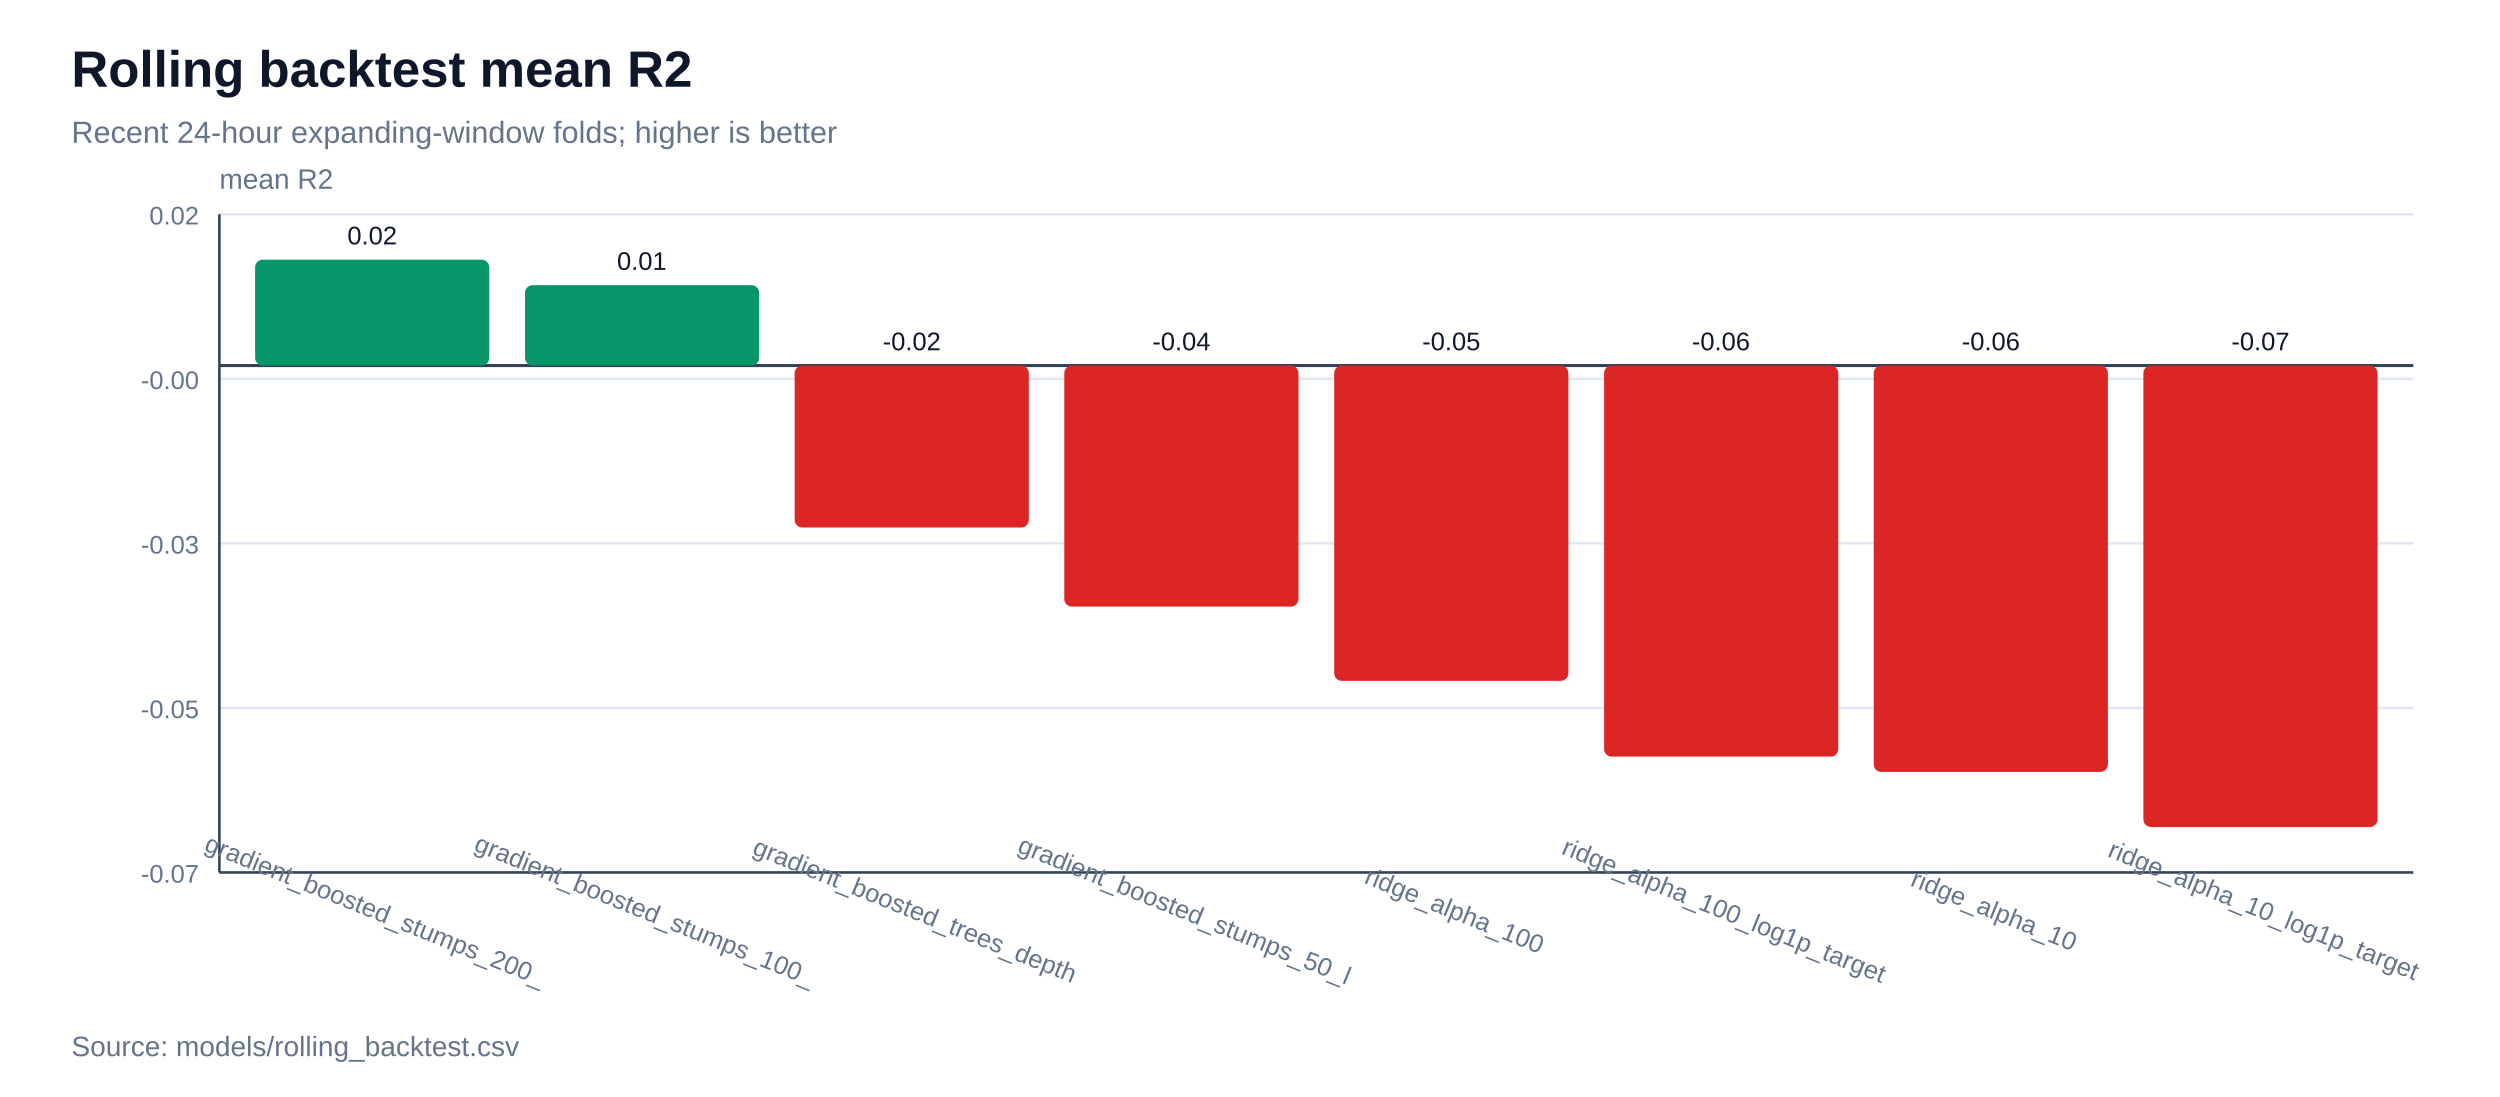
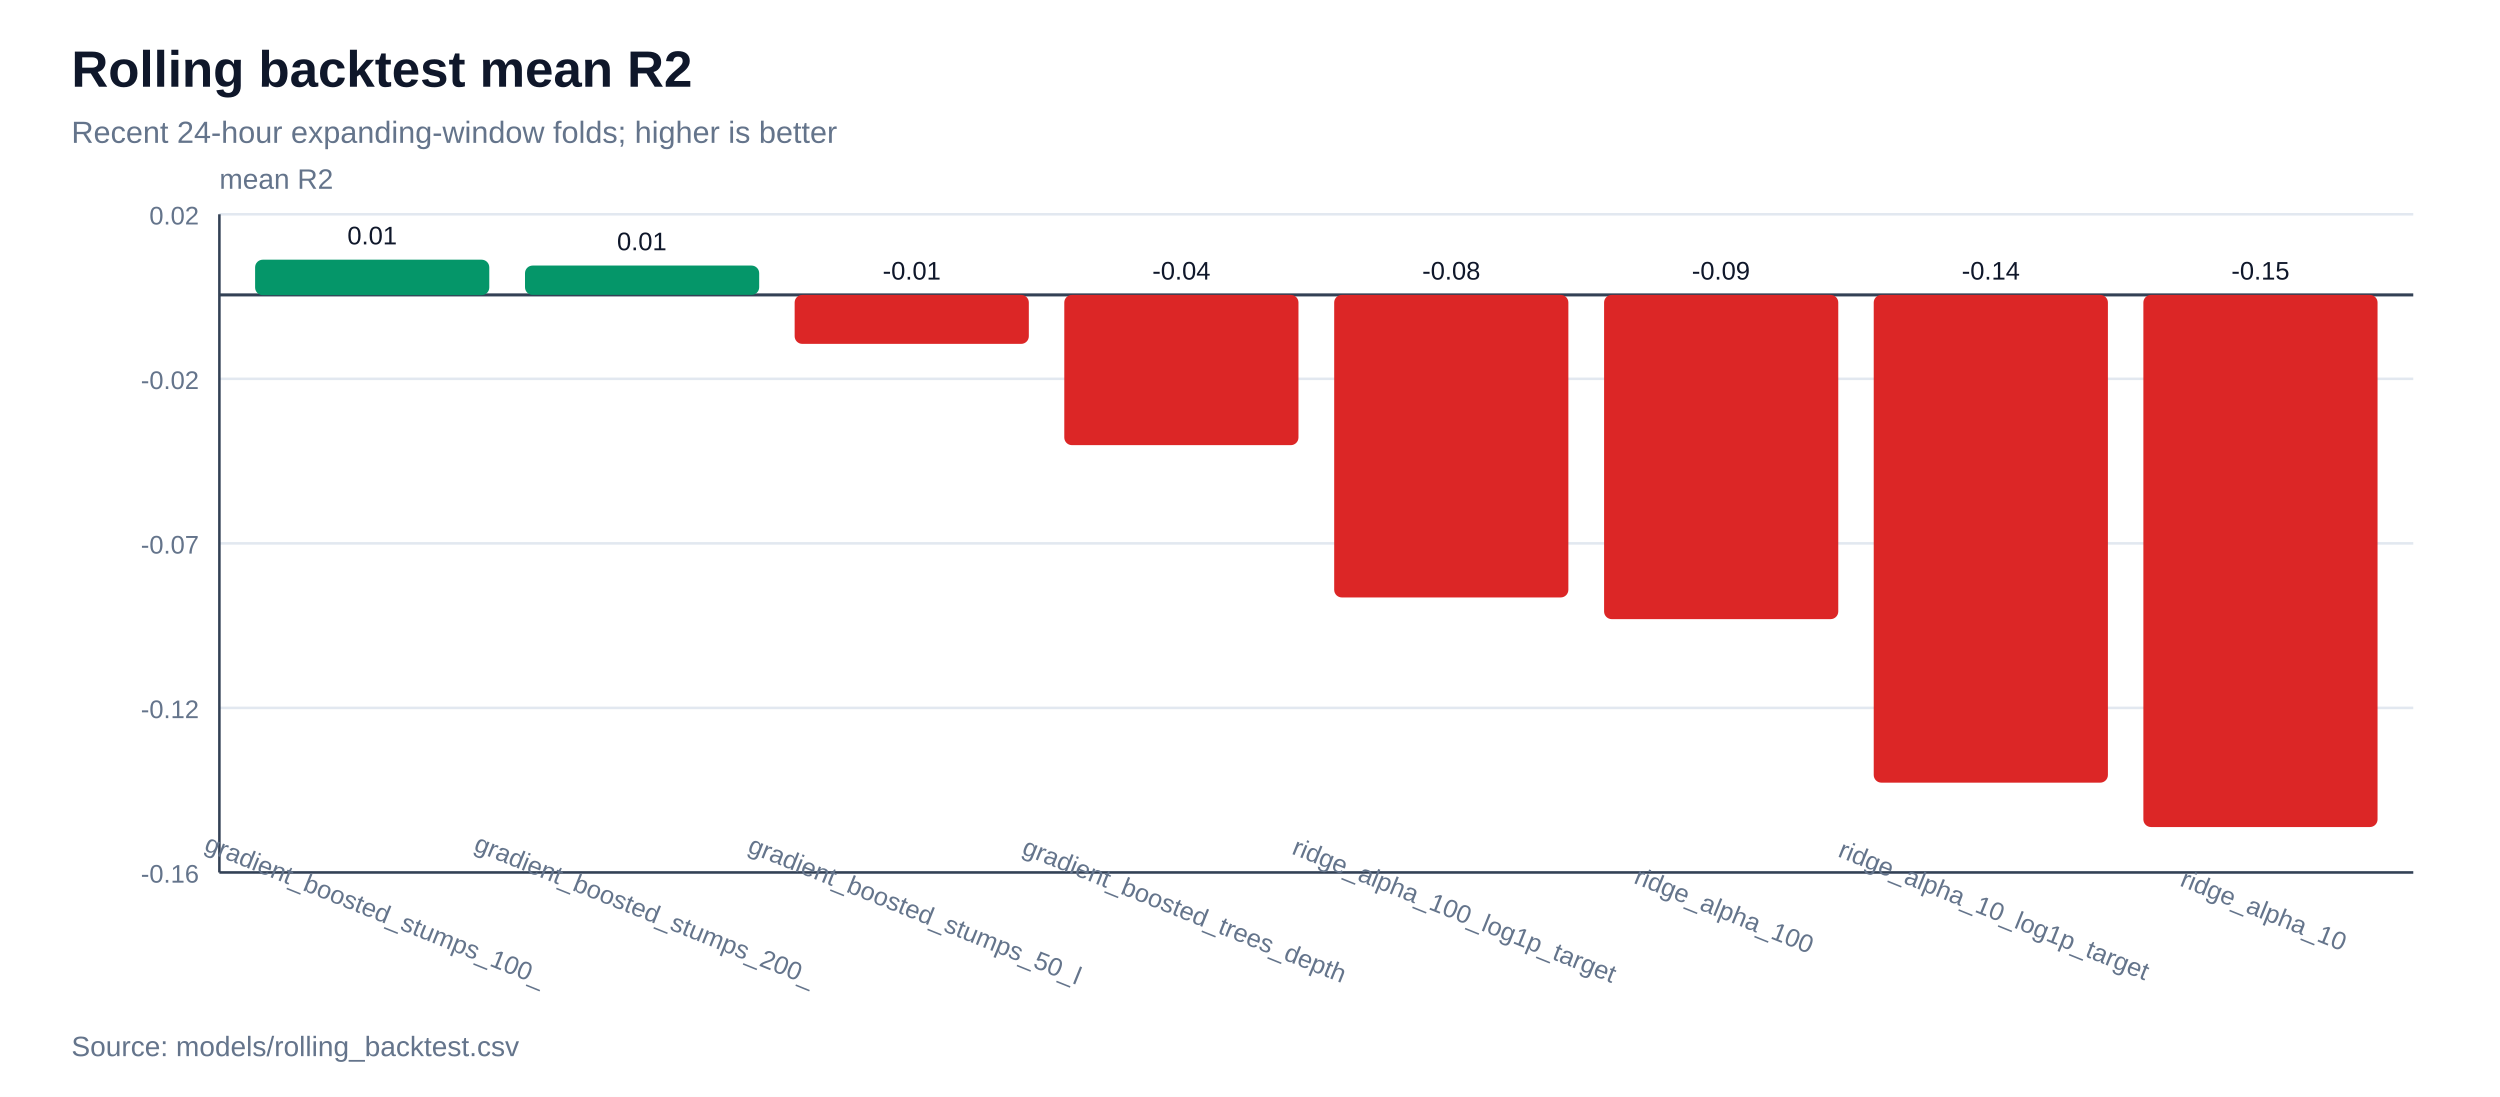
<svg xmlns="http://www.w3.org/2000/svg" width="980" height="430" viewBox="0 0 980 430">
  <rect width="100%" height="100%" fill="#ffffff" />
  <text x="28" y="34" font-family="Arial, sans-serif" font-size="20" font-weight="700" fill="#0f172a">Rolling backtest mean R2</text>
  <text x="28" y="56" font-family="Arial, sans-serif" font-size="12" fill="#64748b">Recent 24-hour expanding-window folds; higher is better</text>
  <line x1="86" y1="342.0" x2="946" y2="342.0" stroke="#e2e8f0" stroke-width="1" />
-   <text x="78" y="346.0" font-family="Arial, sans-serif" font-size="10" text-anchor="end" fill="#64748b">-0.07</text>
+   <text x="78" y="346.0" font-family="Arial, sans-serif" font-size="10" text-anchor="end" fill="#64748b">-0.16</text>
  <line x1="86" y1="277.5" x2="946" y2="277.5" stroke="#e2e8f0" stroke-width="1" />
-   <text x="78" y="281.5" font-family="Arial, sans-serif" font-size="10" text-anchor="end" fill="#64748b">-0.05</text>
+   <text x="78" y="281.5" font-family="Arial, sans-serif" font-size="10" text-anchor="end" fill="#64748b">-0.12</text>
  <line x1="86" y1="213.0" x2="946" y2="213.0" stroke="#e2e8f0" stroke-width="1" />
-   <text x="78" y="217.0" font-family="Arial, sans-serif" font-size="10" text-anchor="end" fill="#64748b">-0.03</text>
+   <text x="78" y="217.0" font-family="Arial, sans-serif" font-size="10" text-anchor="end" fill="#64748b">-0.07</text>
  <line x1="86" y1="148.5" x2="946" y2="148.5" stroke="#e2e8f0" stroke-width="1" />
-   <text x="78" y="152.5" font-family="Arial, sans-serif" font-size="10" text-anchor="end" fill="#64748b">-0.00</text>
+   <text x="78" y="152.5" font-family="Arial, sans-serif" font-size="10" text-anchor="end" fill="#64748b">-0.02</text>
  <line x1="86" y1="84.0" x2="946" y2="84.0" stroke="#e2e8f0" stroke-width="1" />
  <text x="78" y="88.0" font-family="Arial, sans-serif" font-size="10" text-anchor="end" fill="#64748b">0.02</text>
  <line x1="86" y1="342" x2="946" y2="342" stroke="#334155" stroke-width="1" />
  <line x1="86" y1="84" x2="86" y2="342" stroke="#334155" stroke-width="1" />
  <text x="86" y="74" font-family="Arial, sans-serif" font-size="11" fill="#64748b">mean R2</text>
-   <line x1="86" y1="143.3" x2="946" y2="143.3" stroke="#334155" stroke-width="1.2" />
-   <rect x="100.0" y="101.8" width="91.8" height="41.5" fill="#059669" rx="3" />
-   <text x="145.9" y="95.8" font-family="Arial, sans-serif" font-size="10" text-anchor="middle" fill="#0f172a">0.02</text>
-   <text x="145.9" y="360" font-family="Arial, sans-serif" font-size="10" text-anchor="middle" fill="#64748b" transform="rotate(22 145.9,360)">gradient_boosted_stumps_200_</text>
-   <rect x="205.8" y="111.8" width="91.8" height="31.5" fill="#059669" rx="3" />
-   <text x="251.6" y="105.8" font-family="Arial, sans-serif" font-size="10" text-anchor="middle" fill="#0f172a">0.01</text>
-   <text x="251.6" y="360" font-family="Arial, sans-serif" font-size="10" text-anchor="middle" fill="#64748b" transform="rotate(22 251.6,360)">gradient_boosted_stumps_100_</text>
-   <rect x="311.5" y="143.3" width="91.8" height="63.5" fill="#dc2626" rx="3" />
-   <text x="357.4" y="137.3" font-family="Arial, sans-serif" font-size="10" text-anchor="middle" fill="#0f172a">-0.02</text>
-   <text x="357.4" y="360" font-family="Arial, sans-serif" font-size="10" text-anchor="middle" fill="#64748b" transform="rotate(22 357.4,360)">gradient_boosted_trees_depth</text>
-   <rect x="417.2" y="143.3" width="91.8" height="94.5" fill="#dc2626" rx="3" />
-   <text x="463.1" y="137.3" font-family="Arial, sans-serif" font-size="10" text-anchor="middle" fill="#0f172a">-0.04</text>
-   <text x="463.1" y="360" font-family="Arial, sans-serif" font-size="10" text-anchor="middle" fill="#64748b" transform="rotate(22 463.1,360)">gradient_boosted_stumps_50_l</text>
-   <rect x="523.0" y="143.3" width="91.8" height="123.6" fill="#dc2626" rx="3" />
-   <text x="568.9" y="137.3" font-family="Arial, sans-serif" font-size="10" text-anchor="middle" fill="#0f172a">-0.05</text>
-   <text x="568.9" y="360" font-family="Arial, sans-serif" font-size="10" text-anchor="middle" fill="#64748b" transform="rotate(22 568.9,360)">ridge_alpha_100</text>
-   <rect x="628.8" y="143.3" width="91.8" height="153.3" fill="#dc2626" rx="3" />
-   <text x="674.6" y="137.3" font-family="Arial, sans-serif" font-size="10" text-anchor="middle" fill="#0f172a">-0.06</text>
-   <text x="674.6" y="360" font-family="Arial, sans-serif" font-size="10" text-anchor="middle" fill="#64748b" transform="rotate(22 674.6,360)">ridge_alpha_100_log1p_target</text>
-   <rect x="734.5" y="143.3" width="91.8" height="159.3" fill="#dc2626" rx="3" />
-   <text x="780.4" y="137.3" font-family="Arial, sans-serif" font-size="10" text-anchor="middle" fill="#0f172a">-0.06</text>
-   <text x="780.4" y="360" font-family="Arial, sans-serif" font-size="10" text-anchor="middle" fill="#64748b" transform="rotate(22 780.4,360)">ridge_alpha_10</text>
-   <rect x="840.2" y="143.3" width="91.8" height="180.9" fill="#dc2626" rx="3" />
-   <text x="886.1" y="137.3" font-family="Arial, sans-serif" font-size="10" text-anchor="middle" fill="#0f172a">-0.07</text>
-   <text x="886.1" y="360" font-family="Arial, sans-serif" font-size="10" text-anchor="middle" fill="#64748b" transform="rotate(22 886.1,360)">ridge_alpha_10_log1p_target</text>
+   <line x1="86" y1="115.6" x2="946" y2="115.6" stroke="#334155" stroke-width="1.2" />
+   <rect x="100.0" y="101.8" width="91.8" height="13.9" fill="#059669" rx="3" />
+   <text x="145.9" y="95.8" font-family="Arial, sans-serif" font-size="10" text-anchor="middle" fill="#0f172a">0.01</text>
+   <text x="145.9" y="360" font-family="Arial, sans-serif" font-size="10" text-anchor="middle" fill="#64748b" transform="rotate(22 145.9,360)">gradient_boosted_stumps_100_</text>
+   <rect x="205.8" y="104.1" width="91.8" height="11.5" fill="#059669" rx="3" />
+   <text x="251.6" y="98.1" font-family="Arial, sans-serif" font-size="10" text-anchor="middle" fill="#0f172a">0.01</text>
+   <text x="251.6" y="360" font-family="Arial, sans-serif" font-size="10" text-anchor="middle" fill="#64748b" transform="rotate(22 251.6,360)">gradient_boosted_stumps_200_</text>
+   <rect x="311.5" y="115.6" width="91.8" height="19.2" fill="#dc2626" rx="3" />
+   <text x="357.4" y="109.6" font-family="Arial, sans-serif" font-size="10" text-anchor="middle" fill="#0f172a">-0.01</text>
+   <text x="357.4" y="360" font-family="Arial, sans-serif" font-size="10" text-anchor="middle" fill="#64748b" transform="rotate(22 357.4,360)">gradient_boosted_stumps_50_l</text>
+   <rect x="417.2" y="115.6" width="91.8" height="58.9" fill="#dc2626" rx="3" />
+   <text x="463.1" y="109.6" font-family="Arial, sans-serif" font-size="10" text-anchor="middle" fill="#0f172a">-0.04</text>
+   <text x="463.1" y="360" font-family="Arial, sans-serif" font-size="10" text-anchor="middle" fill="#64748b" transform="rotate(22 463.1,360)">gradient_boosted_trees_depth</text>
+   <rect x="523.0" y="115.6" width="91.8" height="118.6" fill="#dc2626" rx="3" />
+   <text x="568.9" y="109.6" font-family="Arial, sans-serif" font-size="10" text-anchor="middle" fill="#0f172a">-0.08</text>
+   <text x="568.9" y="360" font-family="Arial, sans-serif" font-size="10" text-anchor="middle" fill="#64748b" transform="rotate(22 568.9,360)">ridge_alpha_100_log1p_target</text>
+   <rect x="628.8" y="115.6" width="91.8" height="127.1" fill="#dc2626" rx="3" />
+   <text x="674.6" y="109.6" font-family="Arial, sans-serif" font-size="10" text-anchor="middle" fill="#0f172a">-0.09</text>
+   <text x="674.6" y="360" font-family="Arial, sans-serif" font-size="10" text-anchor="middle" fill="#64748b" transform="rotate(22 674.6,360)">ridge_alpha_100</text>
+   <rect x="734.5" y="115.6" width="91.8" height="191.2" fill="#dc2626" rx="3" />
+   <text x="780.4" y="109.6" font-family="Arial, sans-serif" font-size="10" text-anchor="middle" fill="#0f172a">-0.14</text>
+   <text x="780.4" y="360" font-family="Arial, sans-serif" font-size="10" text-anchor="middle" fill="#64748b" transform="rotate(22 780.4,360)">ridge_alpha_10_log1p_target</text>
+   <rect x="840.2" y="115.6" width="91.8" height="208.6" fill="#dc2626" rx="3" />
+   <text x="886.1" y="109.6" font-family="Arial, sans-serif" font-size="10" text-anchor="middle" fill="#0f172a">-0.15</text>
+   <text x="886.1" y="360" font-family="Arial, sans-serif" font-size="10" text-anchor="middle" fill="#64748b" transform="rotate(22 886.1,360)">ridge_alpha_10</text>
  <text x="28" y="414" font-family="Arial, sans-serif" font-size="11" fill="#64748b">Source: models/rolling_backtest.csv</text>
</svg>
